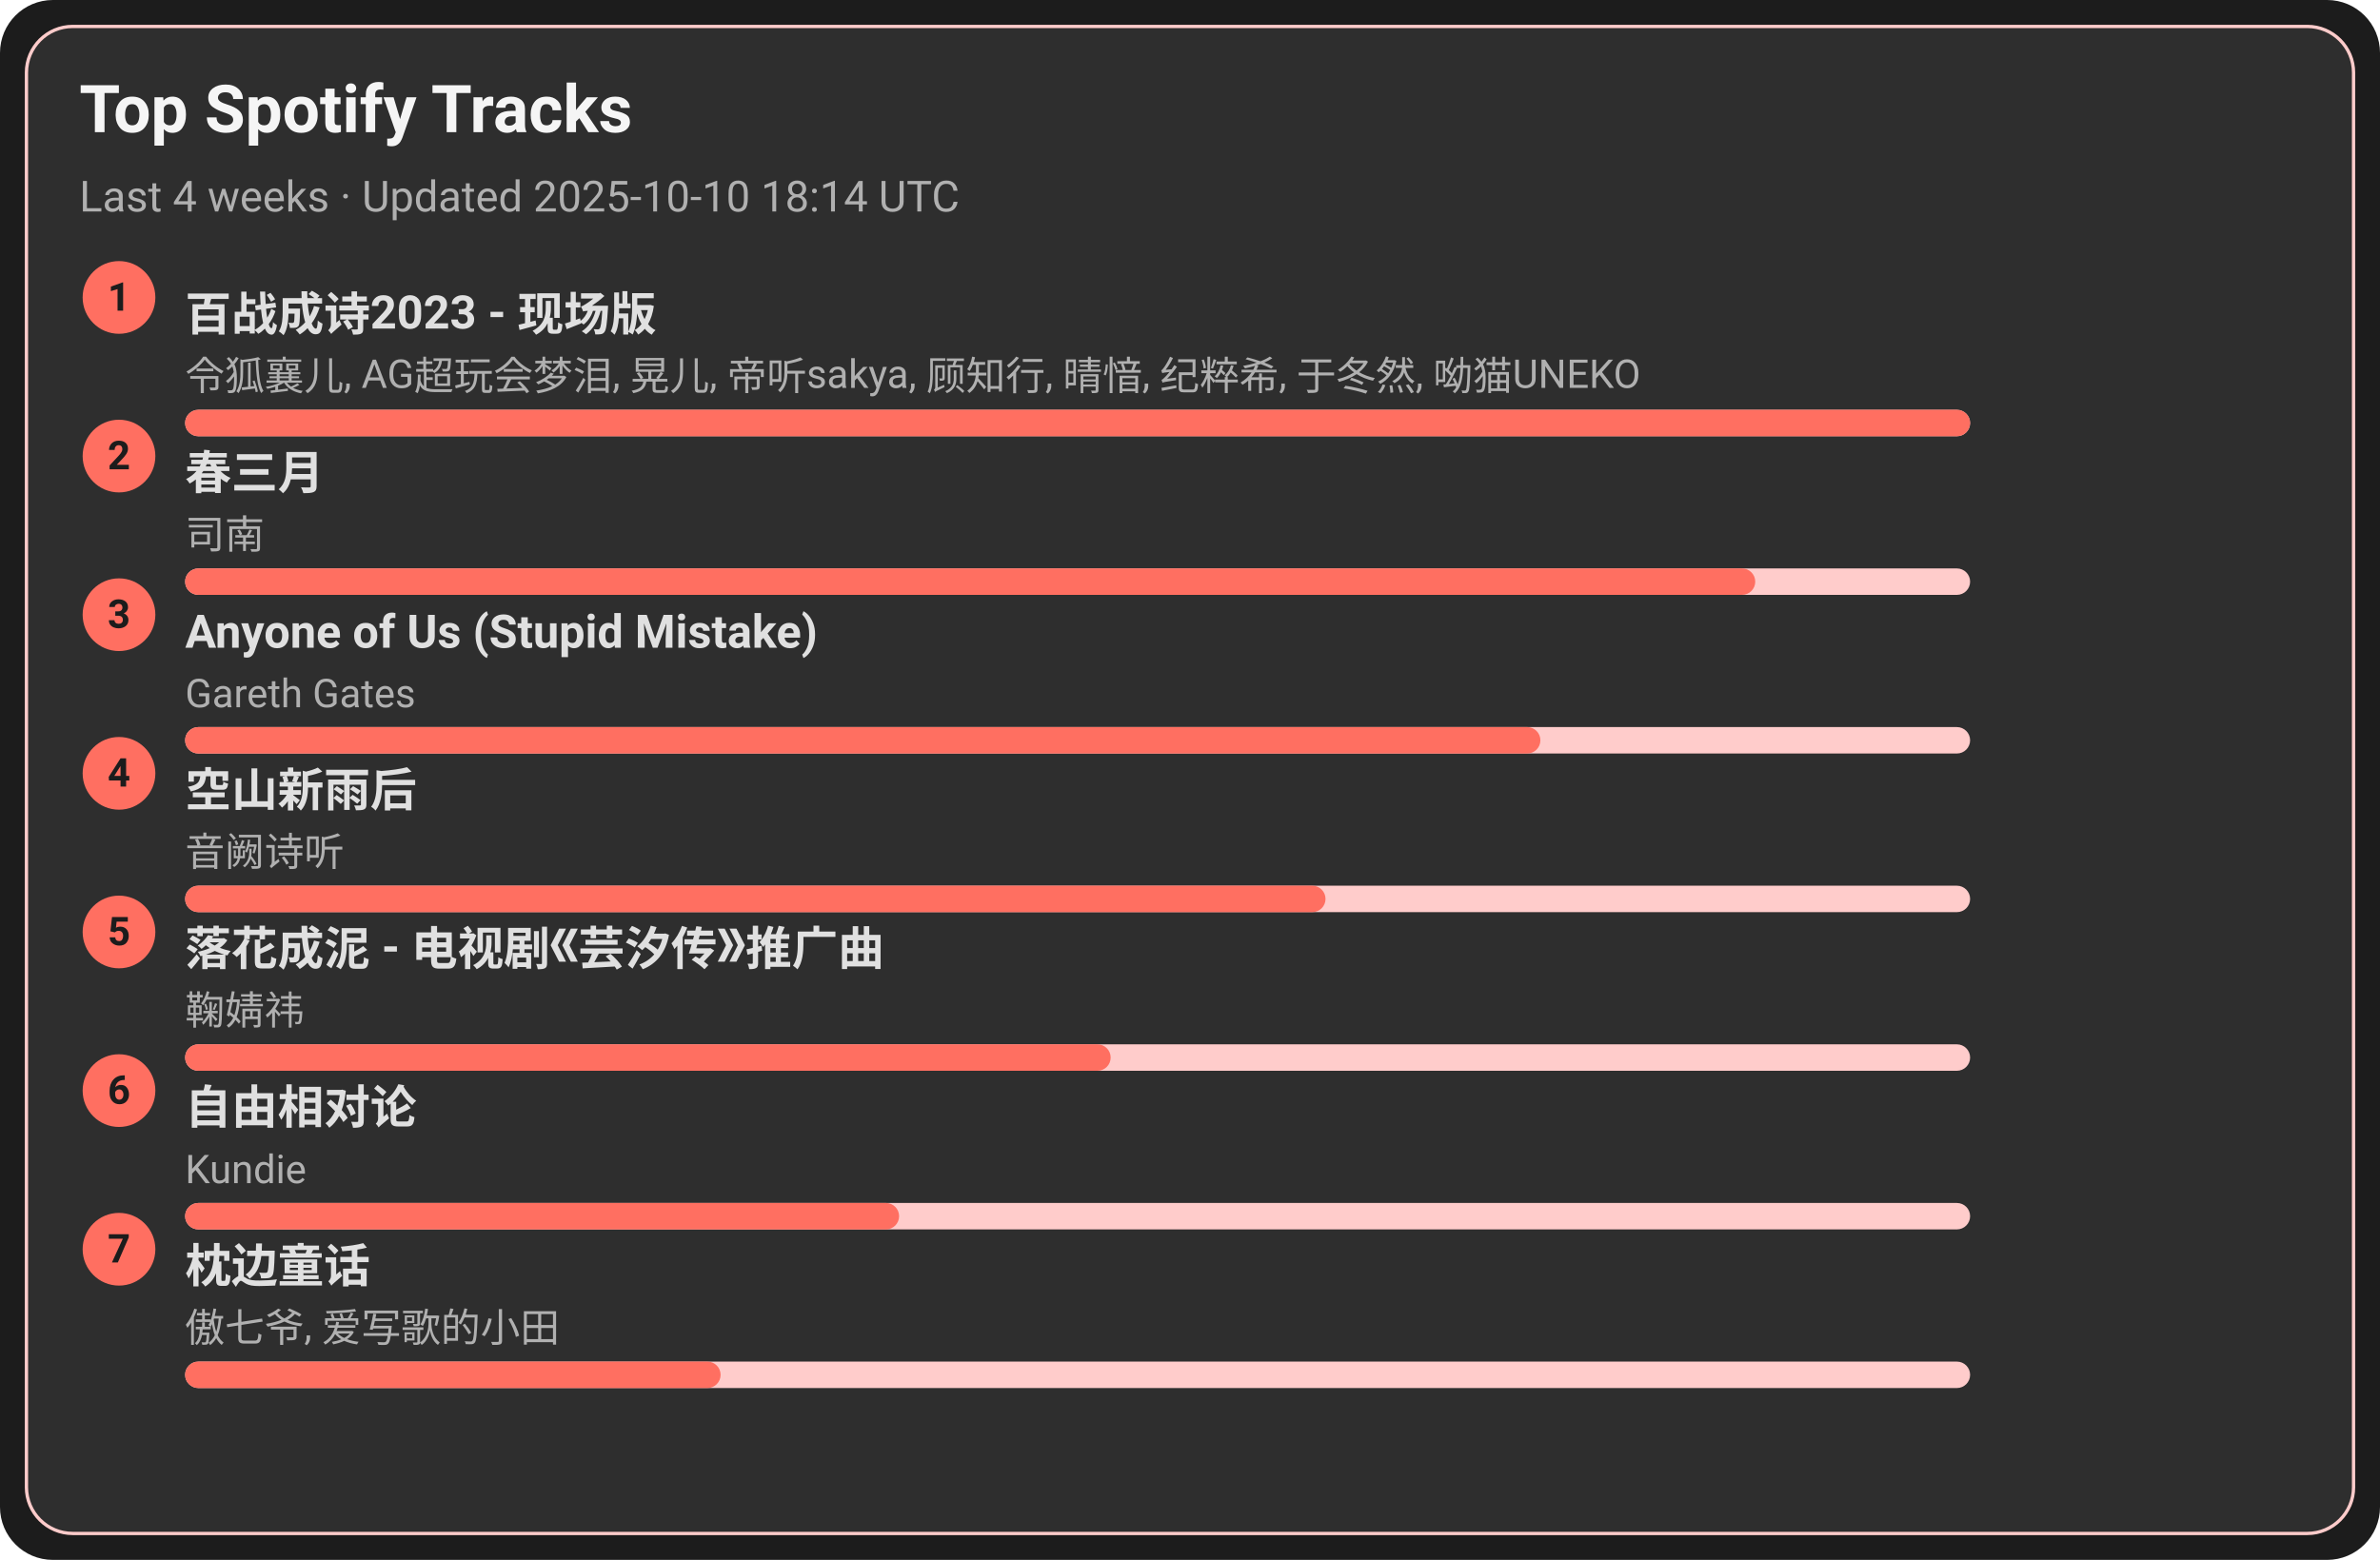
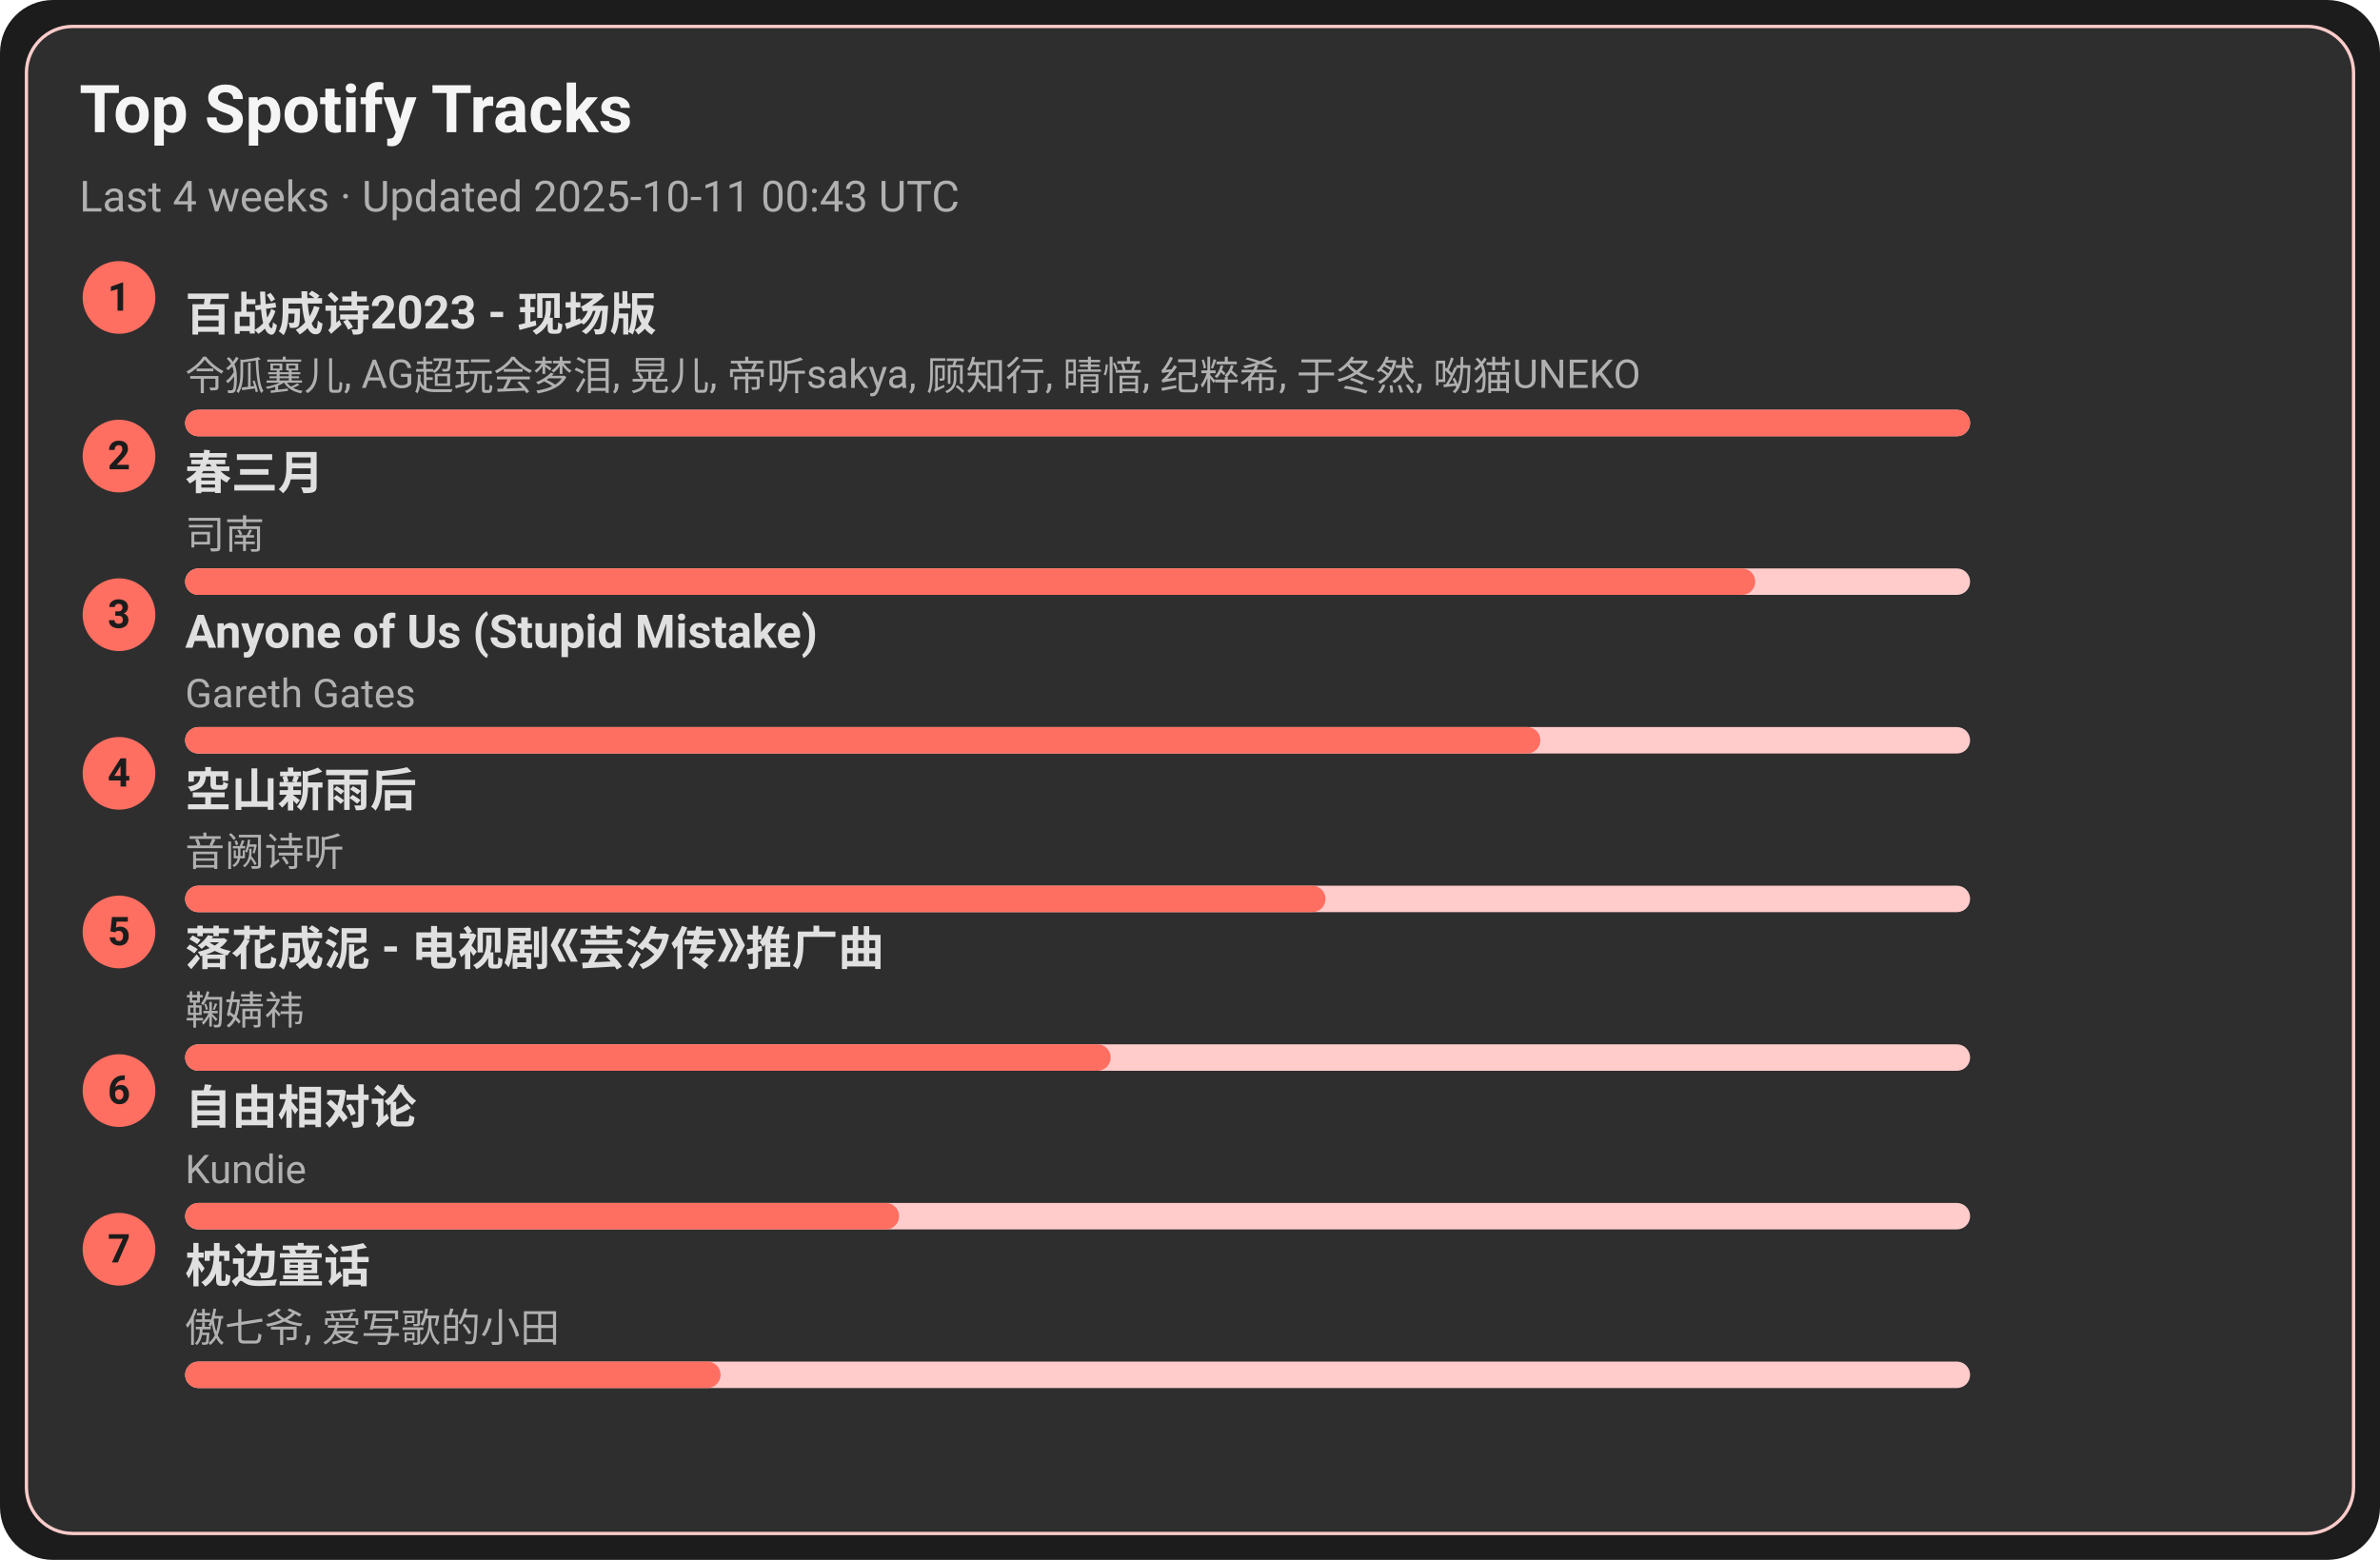
<svg xmlns="http://www.w3.org/2000/svg" width="720" height="472" viewBox="0 0 720 472">
  <style>text{font-family:-apple-system,BlinkMacSystemFont,Segoe UI,Roboto,Ubuntu,Helvetica Neue,Arial,Noto Sans,sans-serif}</style>
  <rect width="720" height="472" rx="16" fill="#1c1c1c" />
  <rect x="8" y="8" width="704" height="456" rx="14" fill="#2e2e2e" stroke="#ffcccb" />
  <text x="24" y="40" font-size="20" fill="#f5f5f5" font-weight="600">Top Spotify Tracks</text>
-   <text x="24" y="64" font-size="13" fill="#b0b0b0">Last 4 weeks · Updated 2025-10-10 18:14 UTC</text>
+   <text x="24" y="64" font-size="13" fill="#b0b0b0">Last 4 weeks · Updated 2025-10-11 00:43 UTC</text>
  <circle cx="36" cy="90" r="11" fill="#ff6f61" />
  <text x="36" y="94" text-anchor="middle" font-size="12" fill="#1c1c1c" font-weight="700">1</text>
  <a href="https://open.spotify.com/track/2gttnS8fWnDwziLFt2TLEi" target="_blank" rel="noopener noreferrer">
    <text x="56" y="100" font-size="14" fill="#e0e0e0" font-weight="600">百战成诗2023 - 现场版</text>
  </a>
  <text x="56" y="118" font-size="12" fill="#b0b0b0">令狐襄儿, AG超玩会梦泪, 晃儿, 帝听sakya, 顾知行, 晴愔, 纪粹希, 于冬然, 呦猫UNEKO</text>
  <rect x="56" y="124" width="540" height="8" rx="4" fill="#ffcccb" />
  <rect x="56" y="124" width="540" height="8" rx="4" fill="#ff6f61" />
  <circle cx="36" cy="138" r="11" fill="#ff6f61" />
  <text x="36" y="142" text-anchor="middle" font-size="12" fill="#1c1c1c" font-weight="700">2</text>
  <a href="https://open.spotify.com/track/5A9BOP4WTk2UayDlMb8w98" target="_blank" rel="noopener noreferrer">
    <text x="56" y="148" font-size="14" fill="#e0e0e0" font-weight="600">春三月</text>
  </a>
  <text x="56" y="166" font-size="12" fill="#b0b0b0">司南</text>
  <rect x="56" y="172" width="540" height="8" rx="4" fill="#ffcccb" />
  <rect x="56" y="172" width="475" height="8" rx="4" fill="#ff6f61" />
  <circle cx="36" cy="186" r="11" fill="#ff6f61" />
  <text x="36" y="190" text-anchor="middle" font-size="12" fill="#1c1c1c" font-weight="700">3</text>
  <a href="https://open.spotify.com/track/7KZo8AI9F3Vnn3FXEYBL9f" target="_blank" rel="noopener noreferrer">
    <text x="56" y="196" font-size="14" fill="#e0e0e0" font-weight="600">Anyone of Us (Stupid Mistake)</text>
  </a>
  <text x="56" y="214" font-size="12" fill="#b0b0b0">Gareth Gates</text>
  <rect x="56" y="220" width="540" height="8" rx="4" fill="#ffcccb" />
  <rect x="56" y="220" width="410" height="8" rx="4" fill="#ff6f61" />
  <circle cx="36" cy="234" r="11" fill="#ff6f61" />
  <text x="36" y="238" text-anchor="middle" font-size="12" fill="#1c1c1c" font-weight="700">4</text>
  <a href="https://open.spotify.com/track/7c1D58U8AIVOGlYzh5U6sk" target="_blank" rel="noopener noreferrer">
    <text x="56" y="244" font-size="14" fill="#e0e0e0" font-weight="600">空山新雨后</text>
  </a>
  <text x="56" y="262" font-size="12" fill="#b0b0b0">音阙诗听</text>
  <rect x="56" y="268" width="540" height="8" rx="4" fill="#ffcccb" />
  <rect x="56" y="268" width="345" height="8" rx="4" fill="#ff6f61" />
  <circle cx="36" cy="282" r="11" fill="#ff6f61" />
  <text x="36" y="286" text-anchor="middle" font-size="12" fill="#1c1c1c" font-weight="700">5</text>
  <a href="https://open.spotify.com/track/3kOZsJz3crGIWWHeoCNa0O" target="_blank" rel="noopener noreferrer">
    <text x="56" y="292" font-size="14" fill="#e0e0e0" font-weight="600">落花成泥 - 电视剧《芸汐传》推广曲</text>
  </a>
  <text x="56" y="310" font-size="12" fill="#b0b0b0">鞠婧祎</text>
  <rect x="56" y="316" width="540" height="8" rx="4" fill="#ffcccb" />
  <rect x="56" y="316" width="280" height="8" rx="4" fill="#ff6f61" />
  <circle cx="36" cy="330" r="11" fill="#ff6f61" />
  <text x="36" y="334" text-anchor="middle" font-size="12" fill="#1c1c1c" font-weight="700">6</text>
  <a href="https://open.spotify.com/track/1np2B0M4TkyE1xgpjG4dJn" target="_blank" rel="noopener noreferrer">
    <text x="56" y="340" font-size="14" fill="#e0e0e0" font-weight="600">自由相对论</text>
  </a>
  <text x="56" y="358" font-size="12" fill="#b0b0b0">Kundie</text>
  <rect x="56" y="364" width="540" height="8" rx="4" fill="#ffcccb" />
  <rect x="56" y="364" width="216" height="8" rx="4" fill="#ff6f61" />
  <circle cx="36" cy="378" r="11" fill="#ff6f61" />
  <text x="36" y="382" text-anchor="middle" font-size="12" fill="#1c1c1c" font-weight="700">7</text>
  <a href="https://open.spotify.com/track/3I8tlHNA9NM8dL0B23xGIY" target="_blank" rel="noopener noreferrer">
    <text x="56" y="388" font-size="14" fill="#e0e0e0" font-weight="600">枕边童话</text>
  </a>
  <text x="56" y="406" font-size="12" fill="#b0b0b0">傲七爷, 爱写歌的小田</text>
  <rect x="56" y="412" width="540" height="8" rx="4" fill="#ffcccb" />
  <rect x="56" y="412" width="162" height="8" rx="4" fill="#ff6f61" />
</svg>
